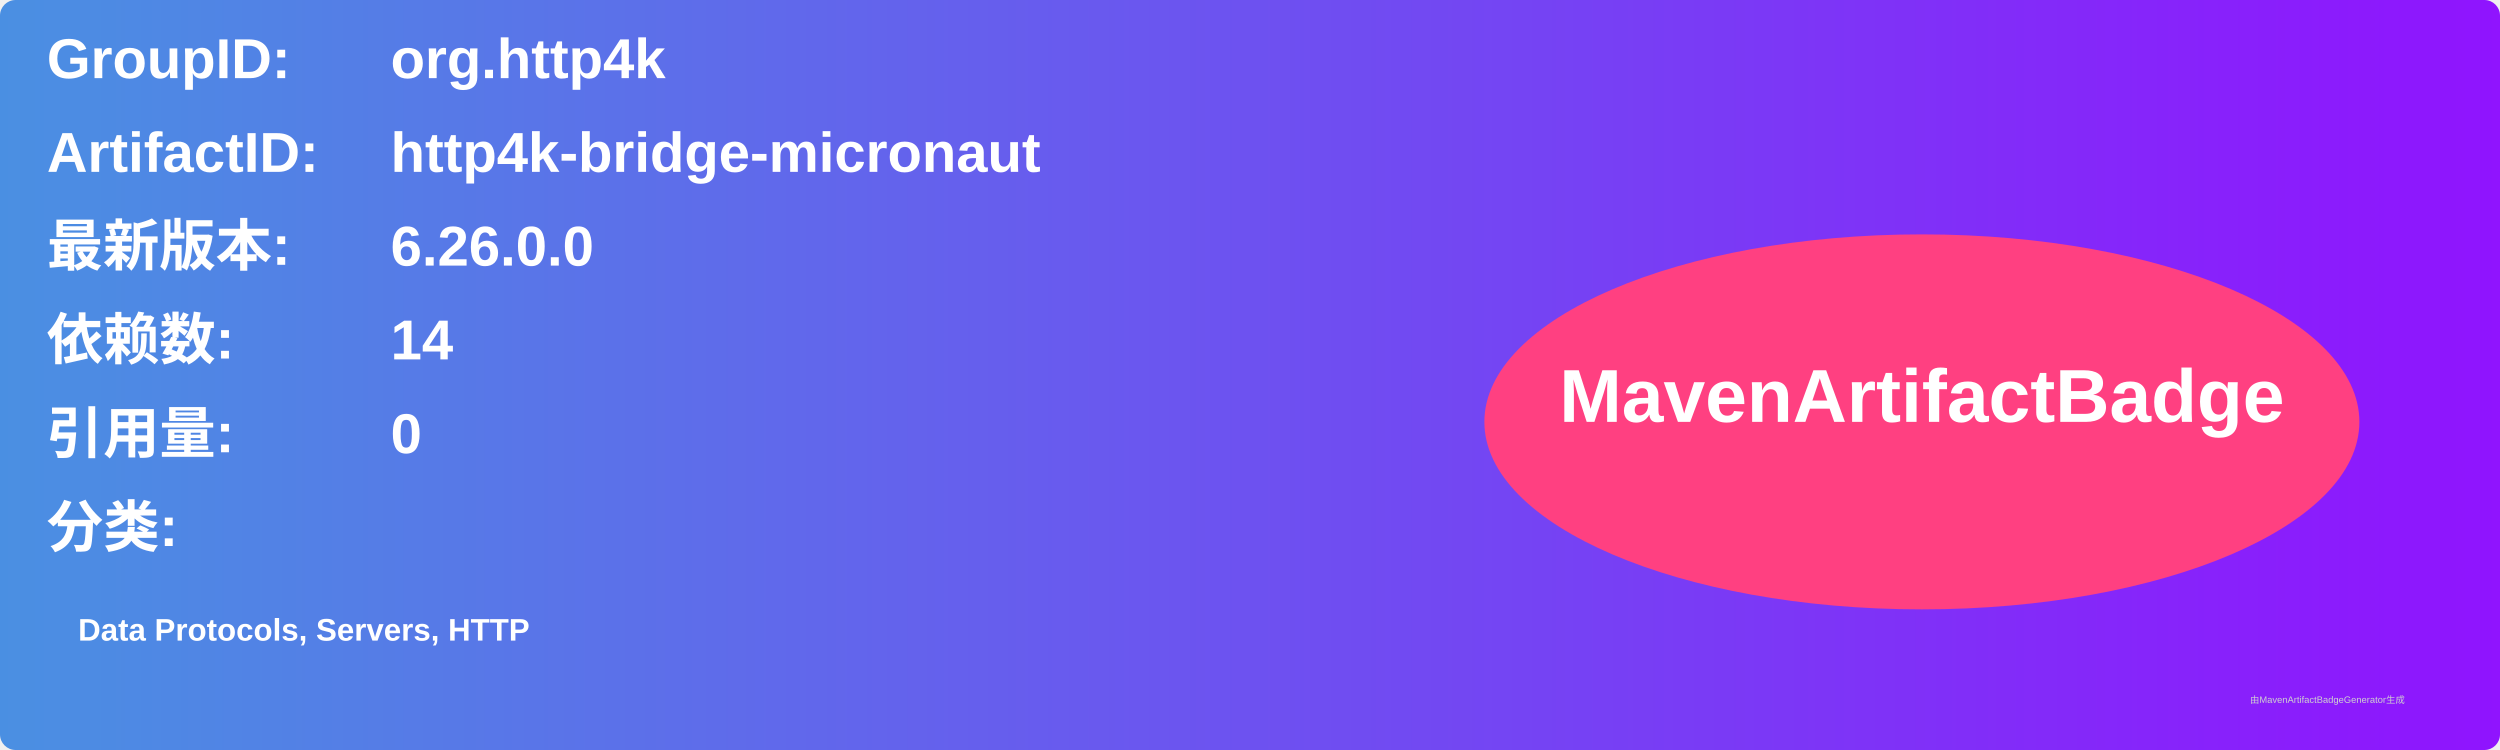
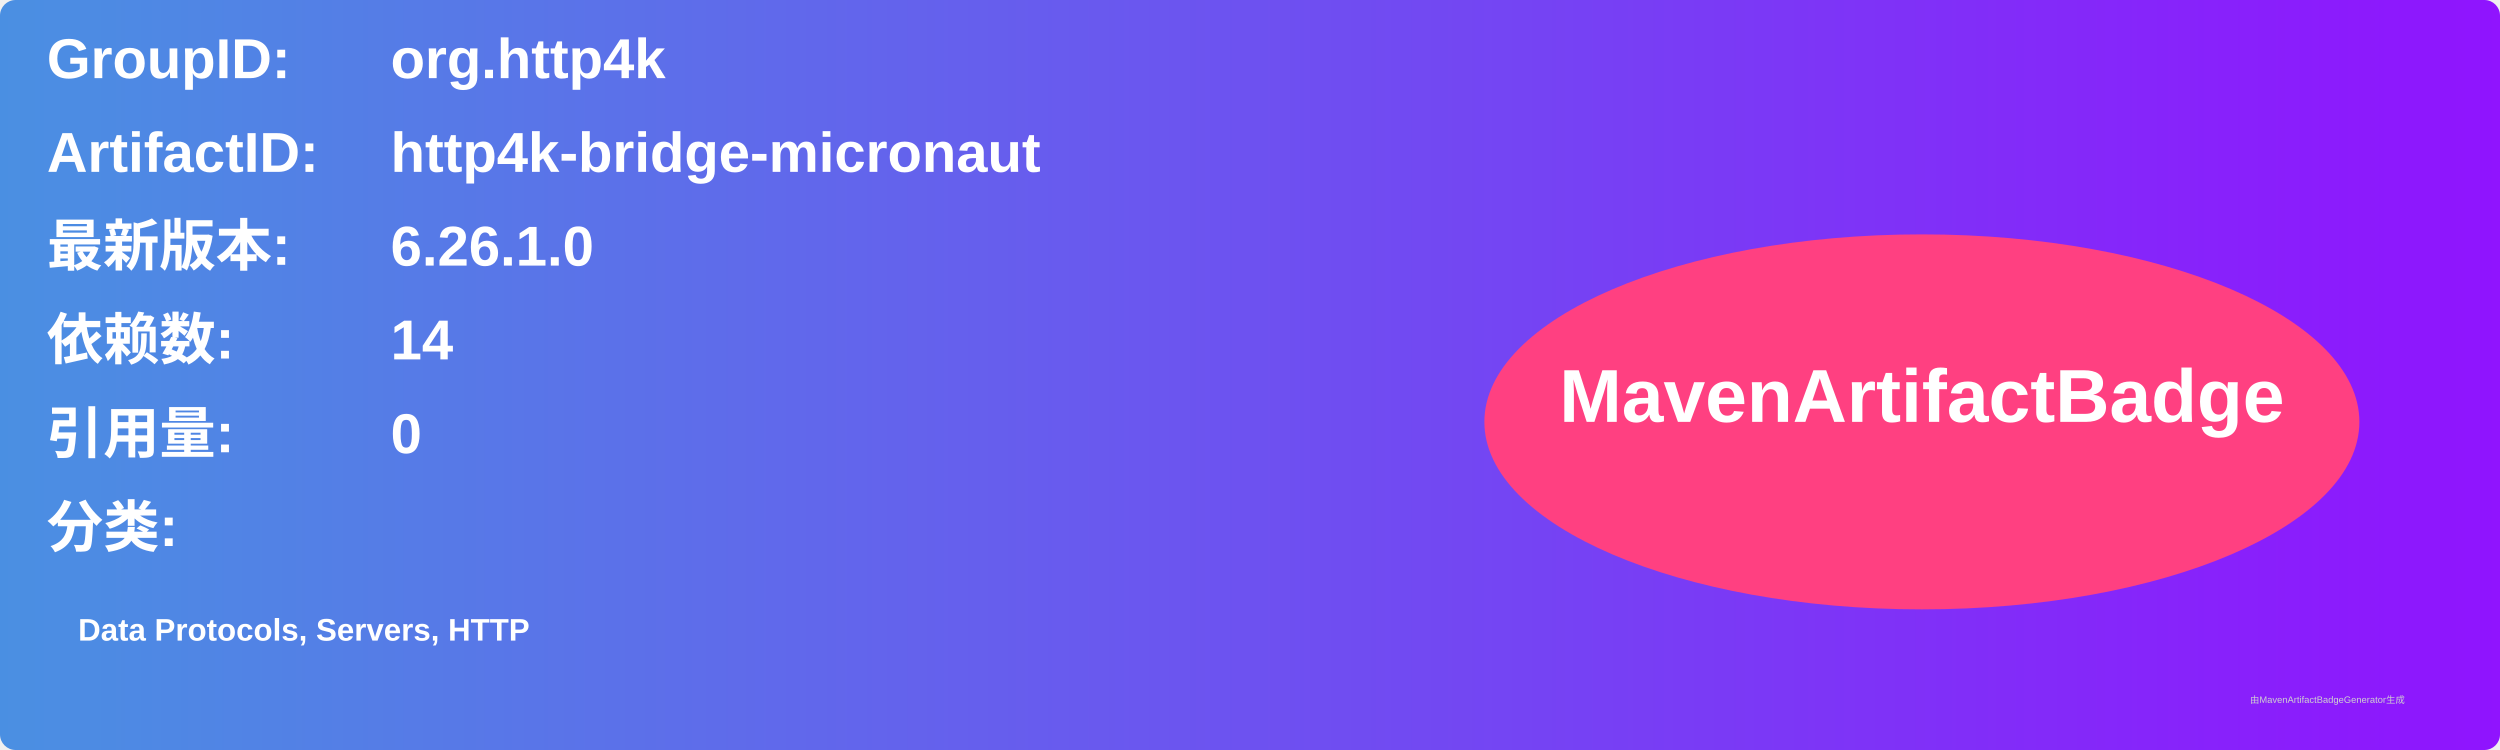
<svg xmlns="http://www.w3.org/2000/svg" width="800" height="240" viewBox="0 0 800 240">
  <linearGradient id="grad" x1="0%" y1="0%" x2="100%" y2="0%">
    <stop offset="0%" stop-color="#4a90e2" />
    <stop offset="100%" stop-color="#9013fe" />
  </linearGradient>
  <rect width="100%" height="100%" rx="5" ry="5" fill="url(#grad)" />
  <g transform="translate(15, 15)">
    <text x="0" y="10" font-family="Arial" font-size="18" fill="white" font-weight="bold" width="260">GroupID:</text>
    <text x="110" y="10" font-family="Arial" font-size="18" fill="white" font-weight="bold" width="460">org.http4k</text>
    <text x="0" y="40" font-family="Arial" font-size="18" fill="white" font-weight="bold" width="260">ArtifactID:</text>
    <text x="110" y="40" font-family="Arial" font-size="18" fill="white" font-weight="bold" width="460">http4k-bridge-micronaut</text>
    <text x="0" y="70" font-family="Arial" font-size="18" fill="white" font-weight="bold">最新版本:</text>
    <text x="110" y="70" font-family="Arial" font-size="18" fill="white" font-weight="bold">
-       <tspan font-weight="bold">6.26.0.0</tspan>
+       <tspan font-weight="bold">6.26.1.0</tspan>
    </text>
    <text x="0" y="100" font-family="Arial" font-size="18" fill="white" font-weight="bold">依赖数: </text>
    <text x="110" y="100" font-family="Arial" font-size="18" fill="white">
      <tspan font-weight="bold">14</tspan>
    </text>
    <text x="0" y="130" font-family="Arial" font-size="18" fill="white" font-weight="bold">引用量: </text>
    <text x="110" y="130" font-family="Arial" font-size="18" fill="white">
      <tspan font-weight="bold">0</tspan>
    </text>
    <text x="0" y="160" font-family="Arial" font-size="18" fill="white" font-weight="bold">分类:</text>
    <text x="10" y="190" font-family="Arial" font-size="10" fill="white">
      <tspan font-weight="bold">Data Protocols, Servers, HTTP</tspan>
    </text>
    <ellipse cx="600" cy="120" rx="140" ry="60" fill="#ff4081" />
    <text x="600" y="120" text-anchor="middle" font-family="Arial" font-size="24" fill="white" font-weight="bold">MavenArtifactBadge</text>
  </g>
  <text x="720" y="225" font-family="Arial" font-size="3" fill="#d0d0d0">由MavenArtifactBadgeGenerator生成</text>
</svg>
